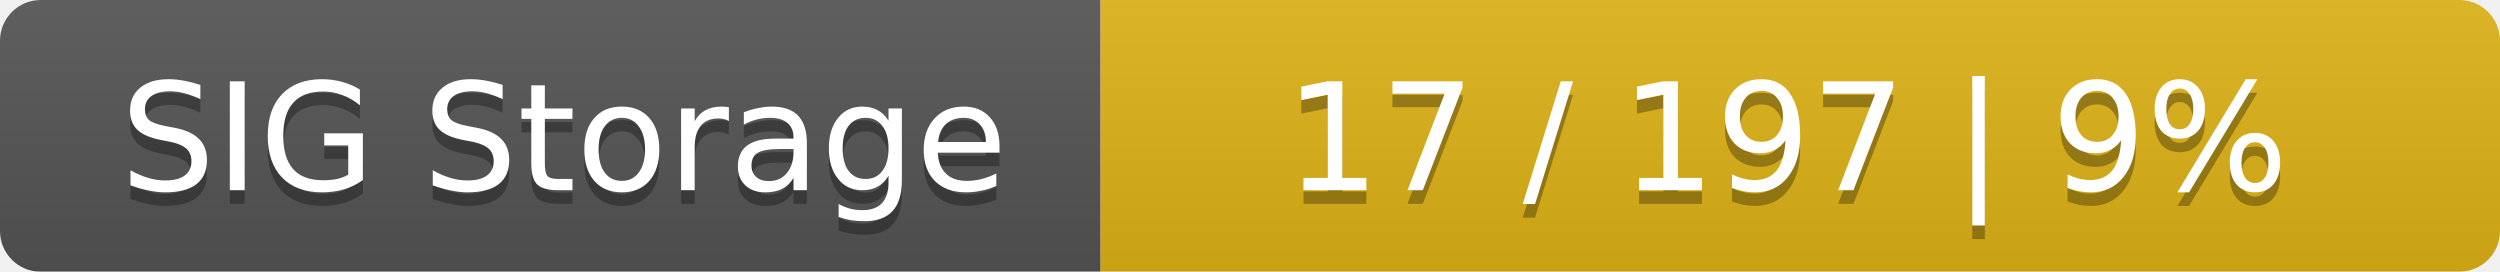
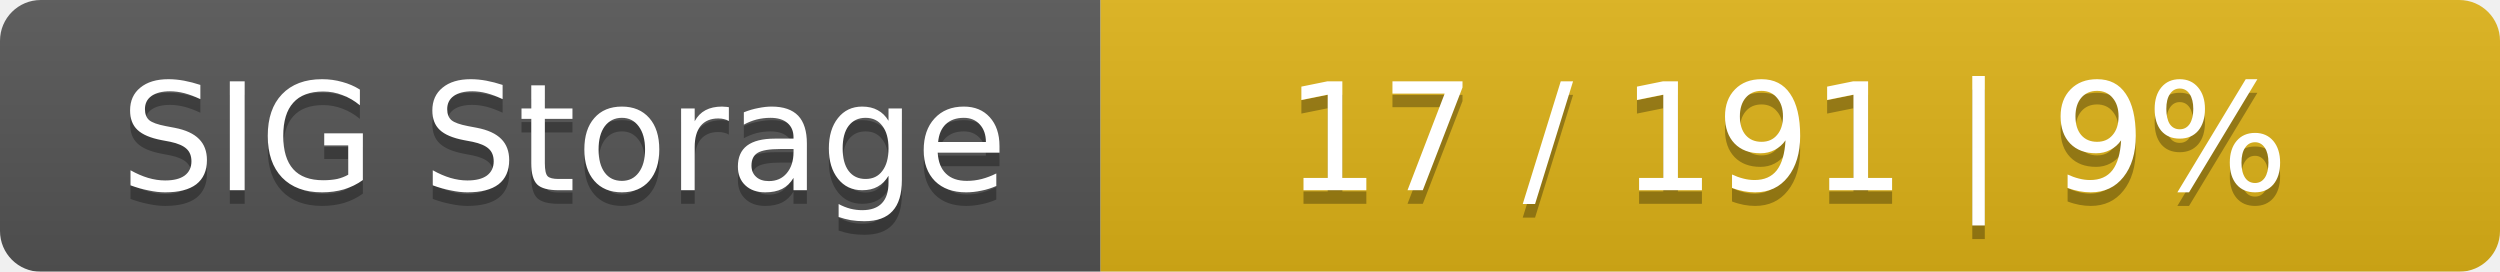
<svg xmlns="http://www.w3.org/2000/svg" width="184" height="20">
  <linearGradient id="smooth" x2="0" y2="100%">
    <stop offset="0" stop-color="#bbb" stop-opacity=".1" />
    <stop offset="1" stop-opacity=".1" />
  </linearGradient>
  <mask id="round">
    <rect width="184" height="20" rx="3" fill="#fff" />
  </mask>
  <g mask="url(#round)">
    <rect width="81" height="20" fill="#555" />
    <rect x="81" width="103" height="20" fill="#dfb317" />
    <rect width="184" height="20" fill="url(#smooth)" />
  </g>
  <g fill="#fff" text-anchor="middle" font-family="DejaVu Sans,Verdana,Geneva,sans-serif" font-size="11">
    <text x="41.5" y="15" fill="#010101" fill-opacity=".3">SIG Storage</text>
    <text x="41.5" y="14">SIG Storage</text>
-     <text x="131.5" y="15" fill="#010101" fill-opacity=".3">17 / 197    |    9%</text>
-     <text x="131.5" y="14">17 / 197    |    9%</text>
+     <text x="131.5" y="15" fill="#010101" fill-opacity=".3">17 / 191    |    9%</text>
+     <text x="131.5" y="14">17 / 191    |    9%</text>
  </g>
</svg>
